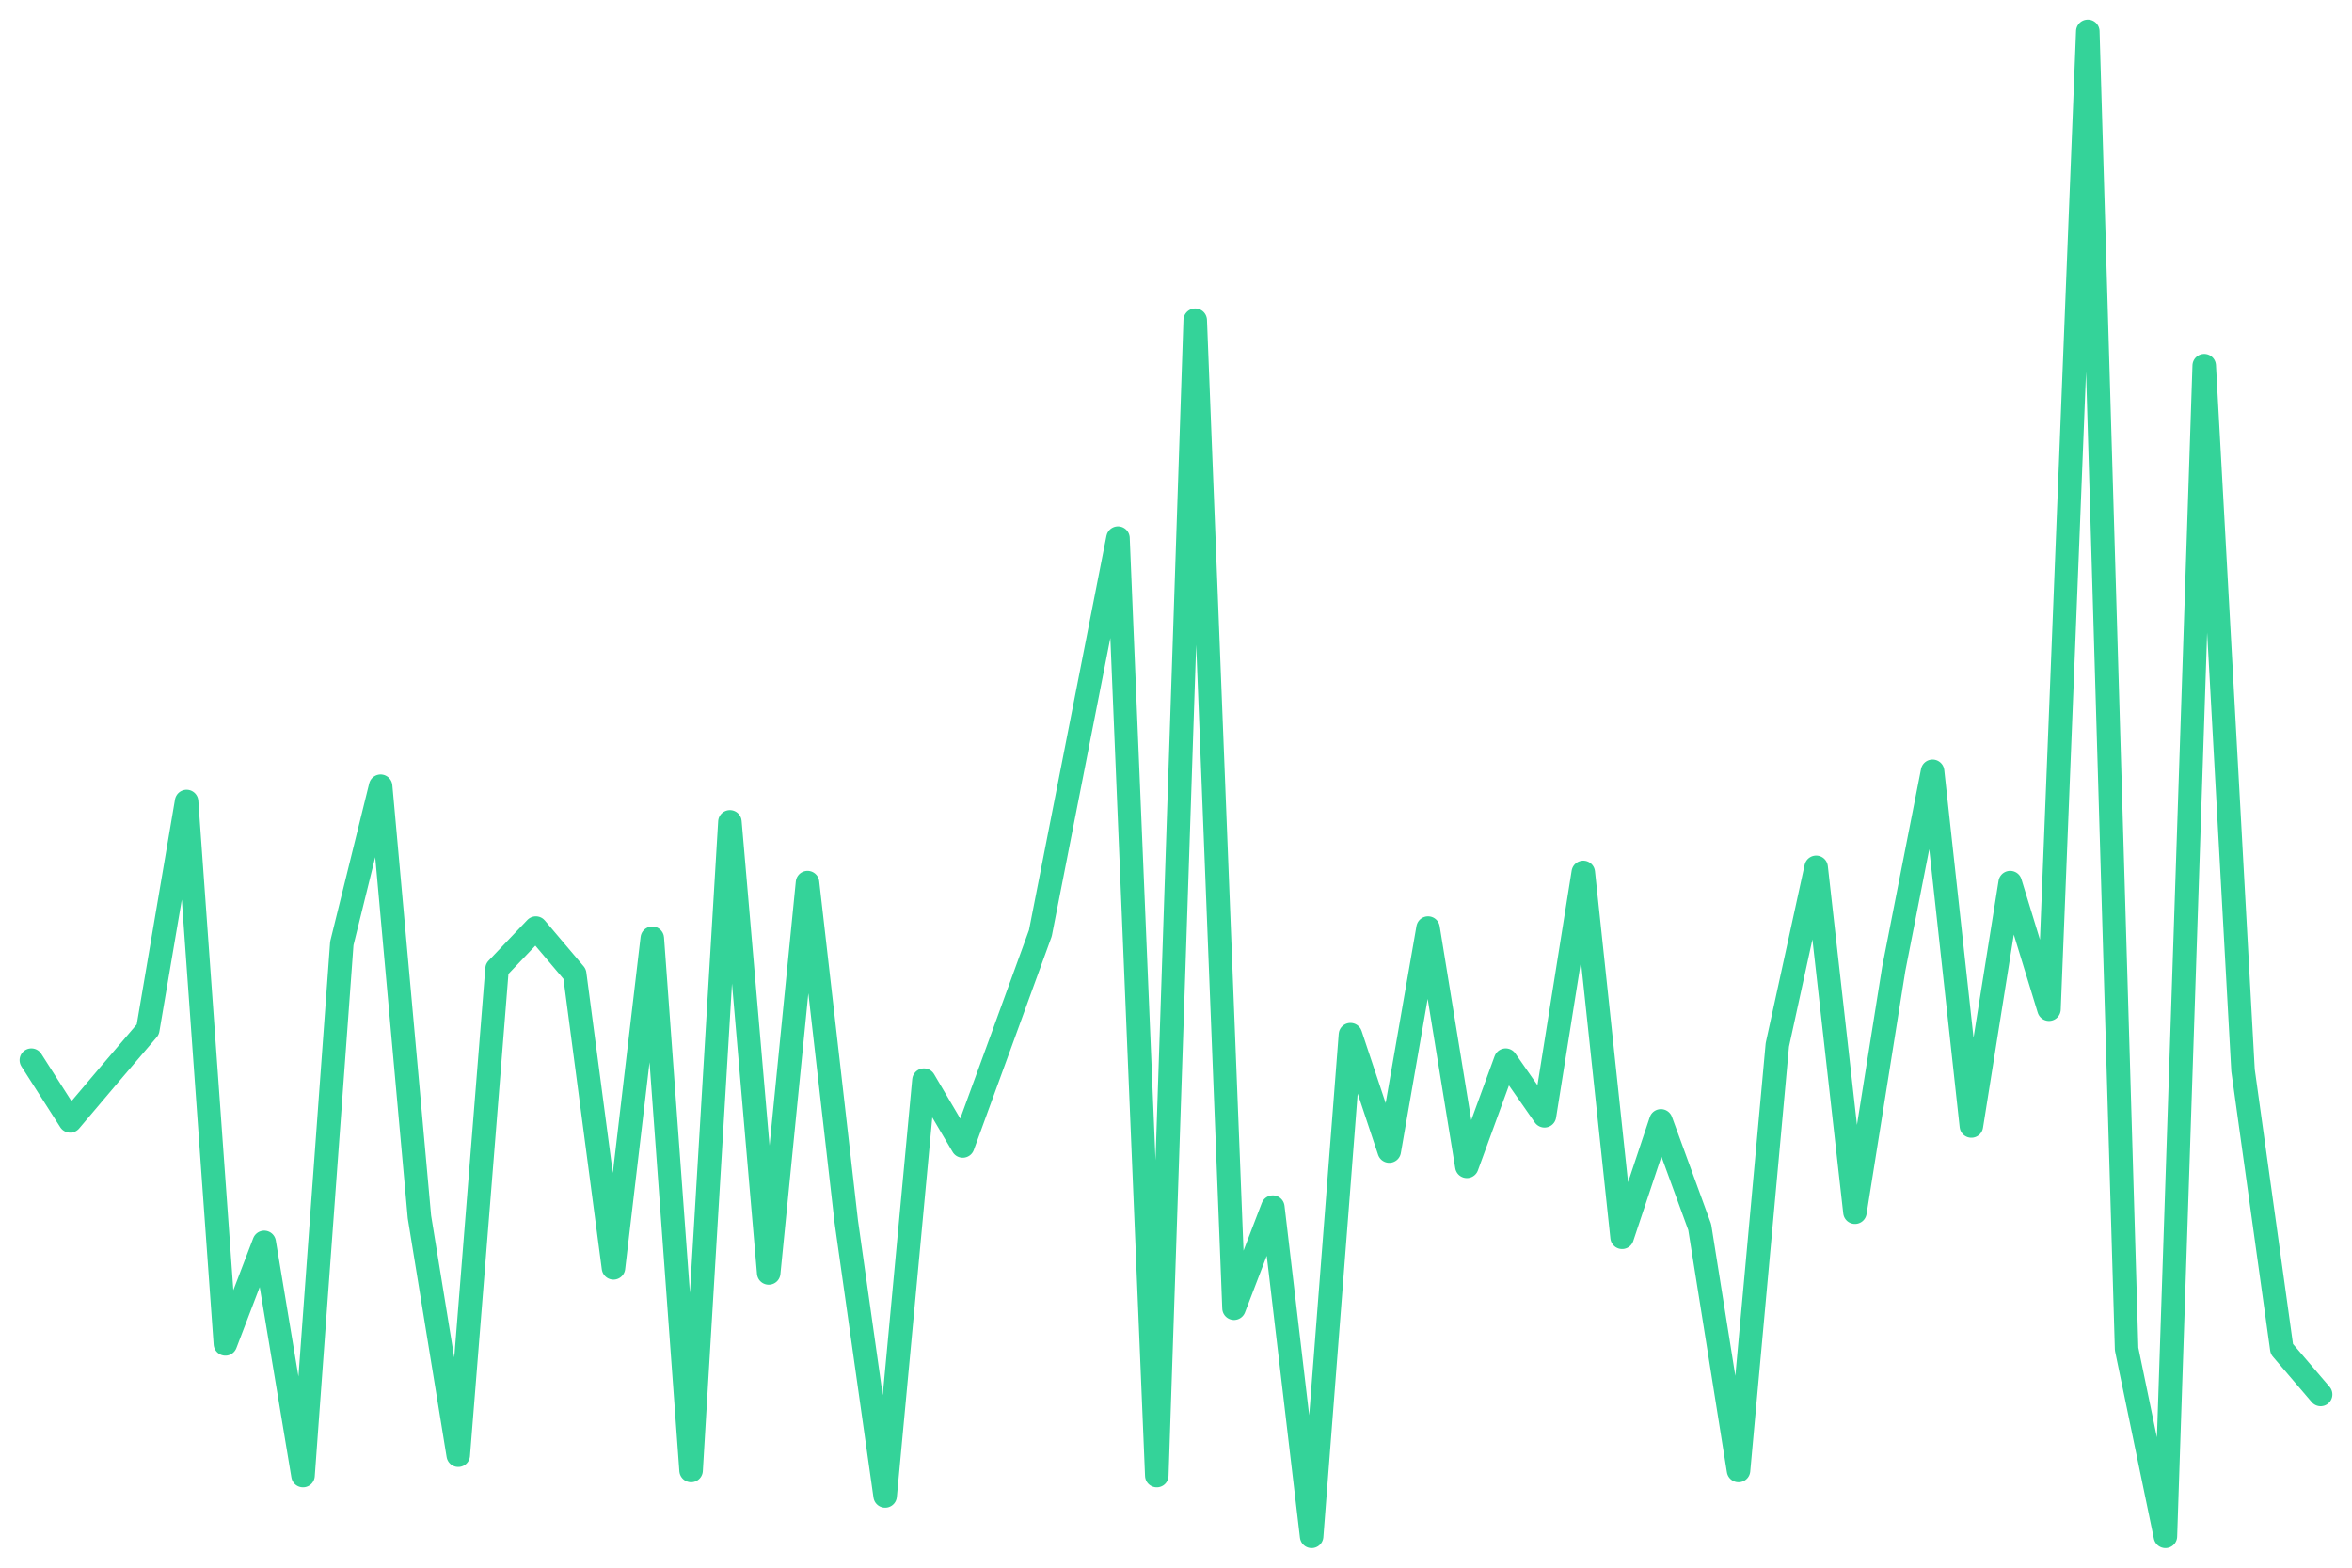
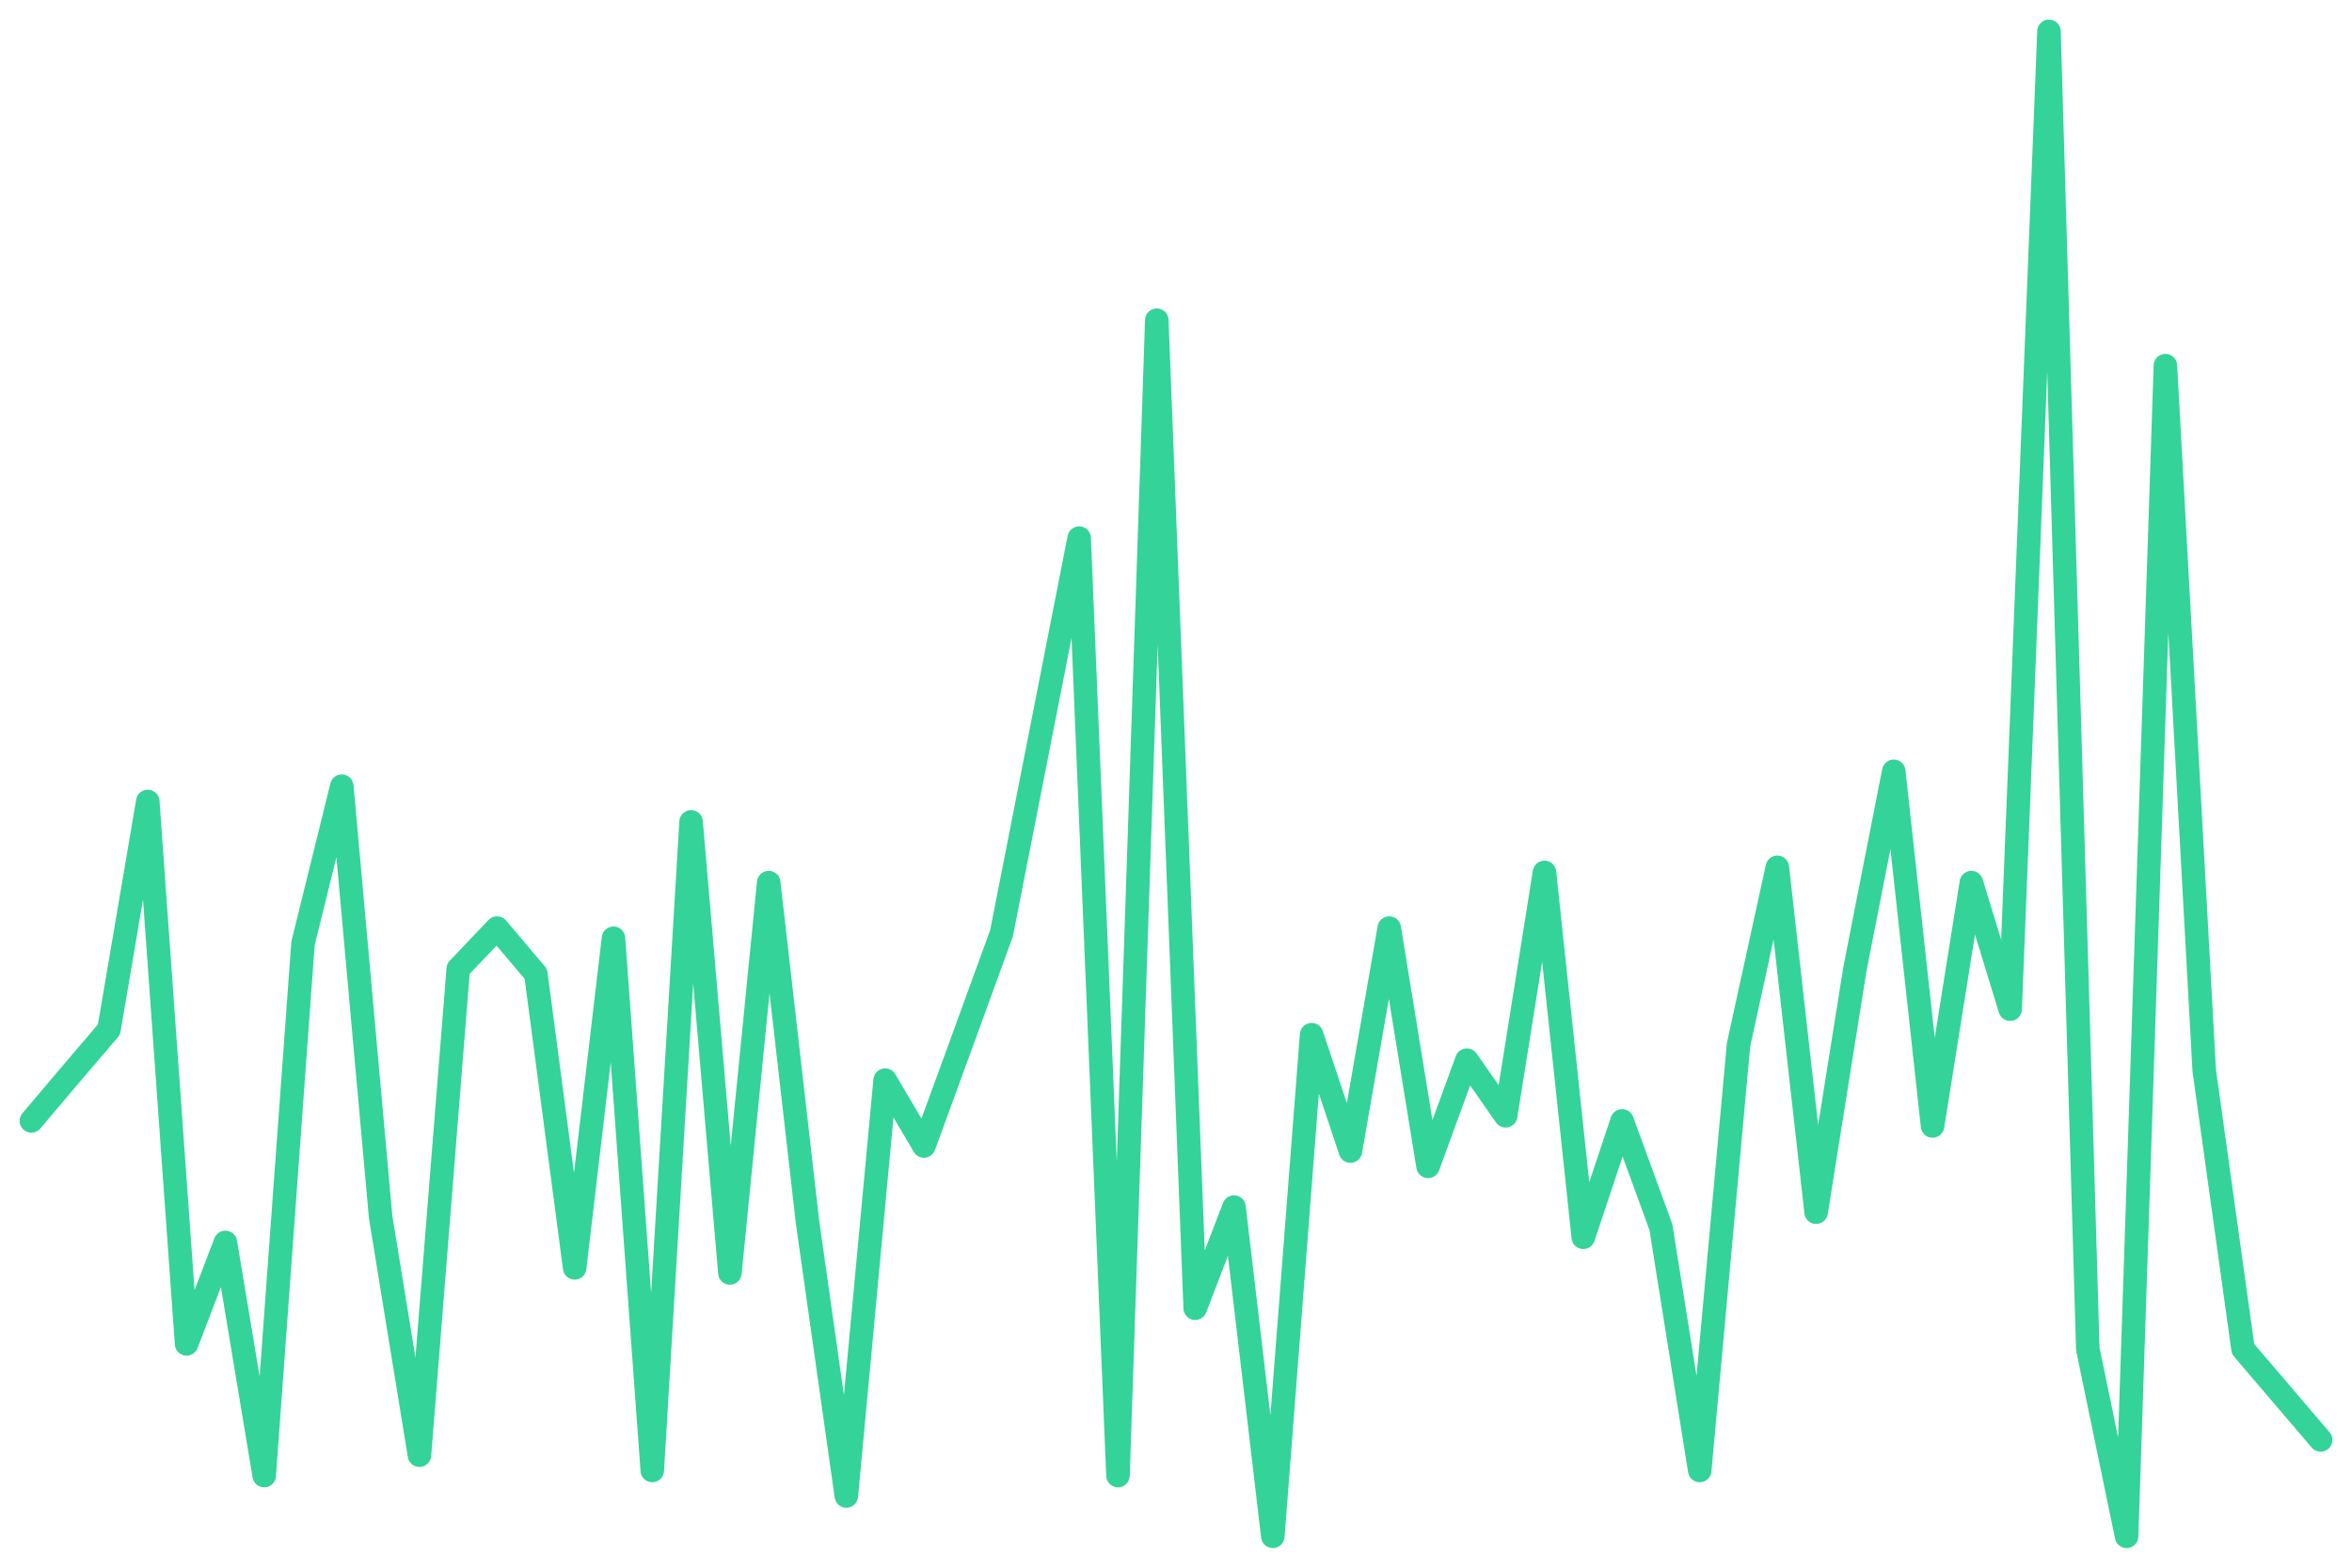
<svg xmlns="http://www.w3.org/2000/svg" viewBox="0 0 600 400" width="600" height="400">
-   <polyline fill="none" stroke="#34d399" stroke-width="6" stroke-linejoin="round" stroke-linecap="round" points="8.0,270.5 17.9,286.0 27.8,274.3 37.7,262.7 47.6,204.5 57.5,342.9 67.4,317.0 77.3,376.5 87.2,240.7 97.1,200.6 107.0,310.5 116.9,371.3 126.8,247.2 136.7,236.8 146.6,248.5 156.5,323.5 166.4,239.4 176.3,375.2 186.2,209.7 196.1,324.8 206.0,225.2 215.9,311.8 225.8,381.7 235.7,275.6 245.6,292.4 255.5,265.3 265.4,238.1 275.3,187.7 285.2,137.3 295.1,376.5 304.9,81.7 314.8,333.8 324.7,308.0 334.6,392.0 344.5,264.0 354.4,293.7 364.3,236.8 374.2,297.6 384.1,270.5 394.0,284.7 403.9,222.6 413.8,315.7 423.7,286.0 433.6,313.1 443.5,375.2 453.4,266.6 463.3,221.3 473.2,309.3 483.1,247.2 493.0,196.8 502.9,287.3 512.8,225.2 522.7,257.5 532.6,8.0 542.5,344.2 552.4,392.0 562.3,93.3 572.2,273.1 582.1,344.2 592.0,355.8" />
+   <polyline fill="none" stroke="#34d399" stroke-width="6" stroke-linejoin="round" stroke-linecap="round" points="8.0,286.0 17.9,274.3 27.8,262.7 37.7,204.5 47.6,342.9 57.5,317.0 67.4,376.5 77.3,240.7 87.2,200.6 97.1,310.5 107.0,371.3 116.9,247.2 126.8,236.8 136.7,248.5 146.6,323.5 156.5,239.4 166.4,375.2 176.3,209.7 186.2,324.8 196.1,225.2 206.0,311.8 215.9,381.7 225.8,275.6 235.7,292.4 245.6,265.3 255.5,238.1 265.4,187.7 275.3,137.3 285.2,376.5 295.1,81.7 304.9,333.8 314.8,308.0 324.7,392.0 334.6,264.0 344.5,293.7 354.4,236.8 364.3,297.6 374.2,270.5 384.1,284.7 394.0,222.6 403.9,315.7 413.8,286.0 423.7,313.1 433.6,375.2 443.5,266.6 453.4,221.3 463.3,309.3 473.2,247.2 483.1,196.8 493.0,287.3 502.9,225.2 512.8,257.5 522.7,8.0 532.6,344.2 542.5,392.0 552.4,93.3 562.3,273.1 572.2,344.2 582.1,355.8 592.0,367.4" />
</svg>
